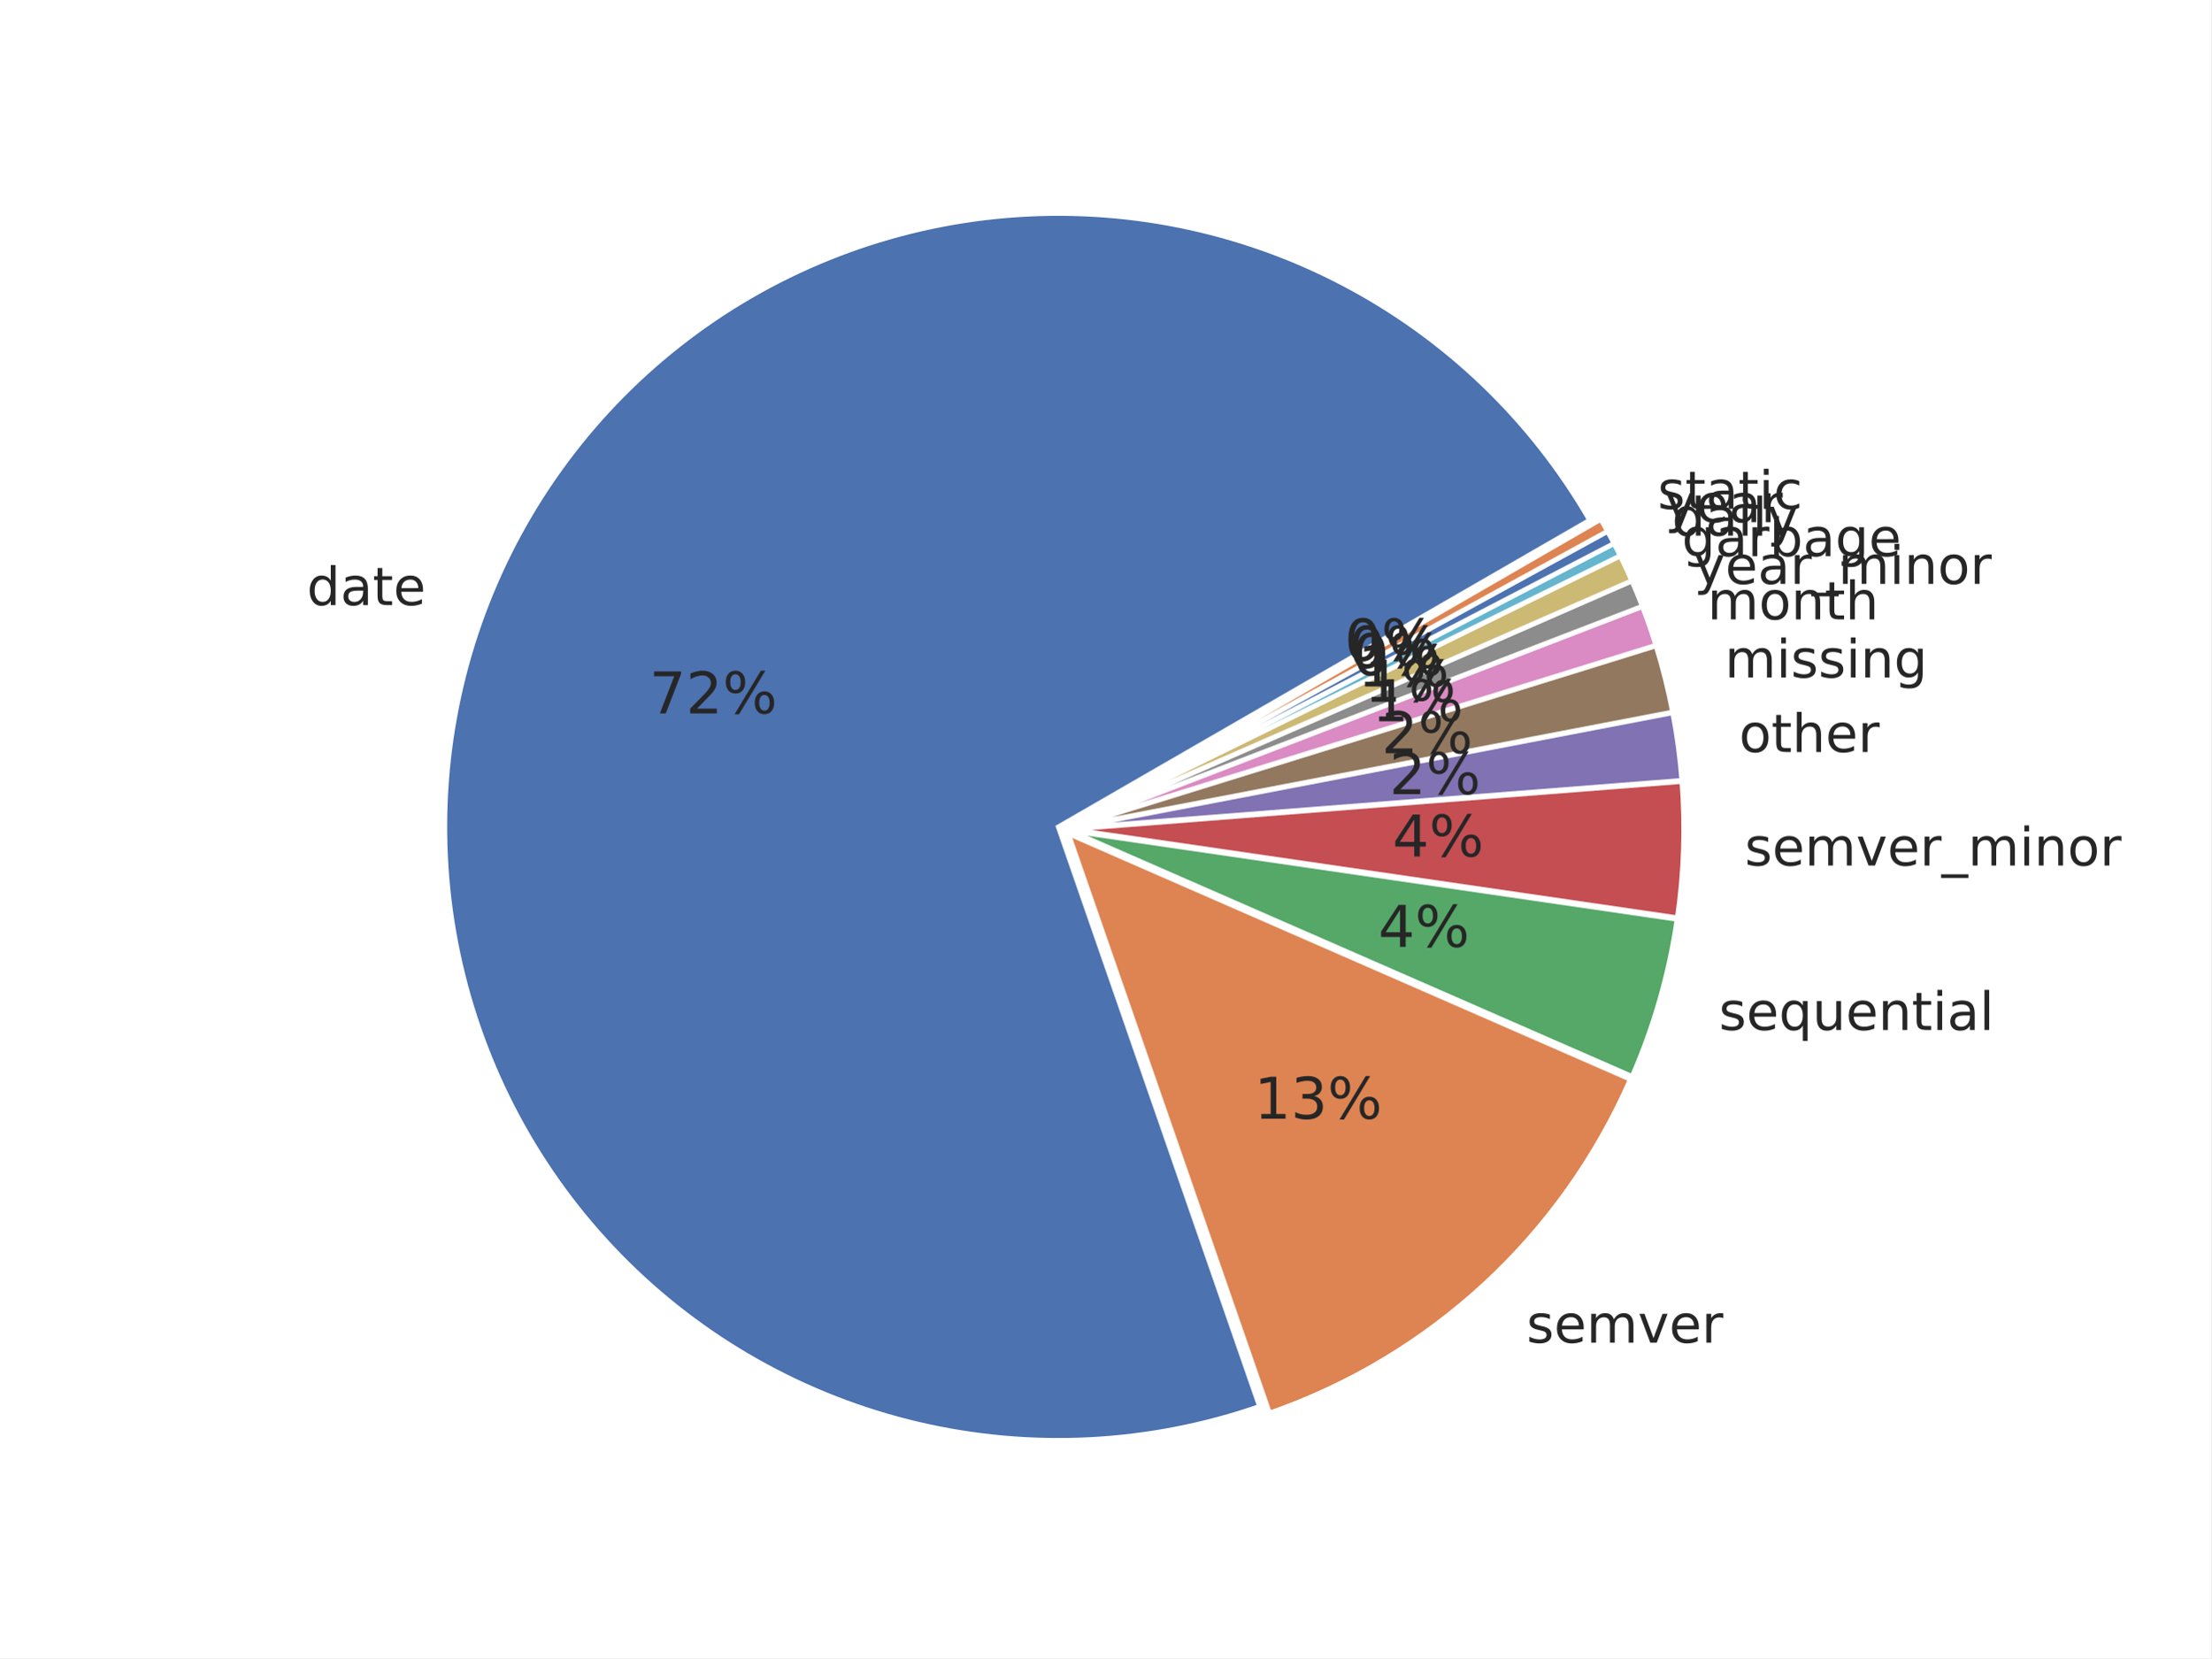
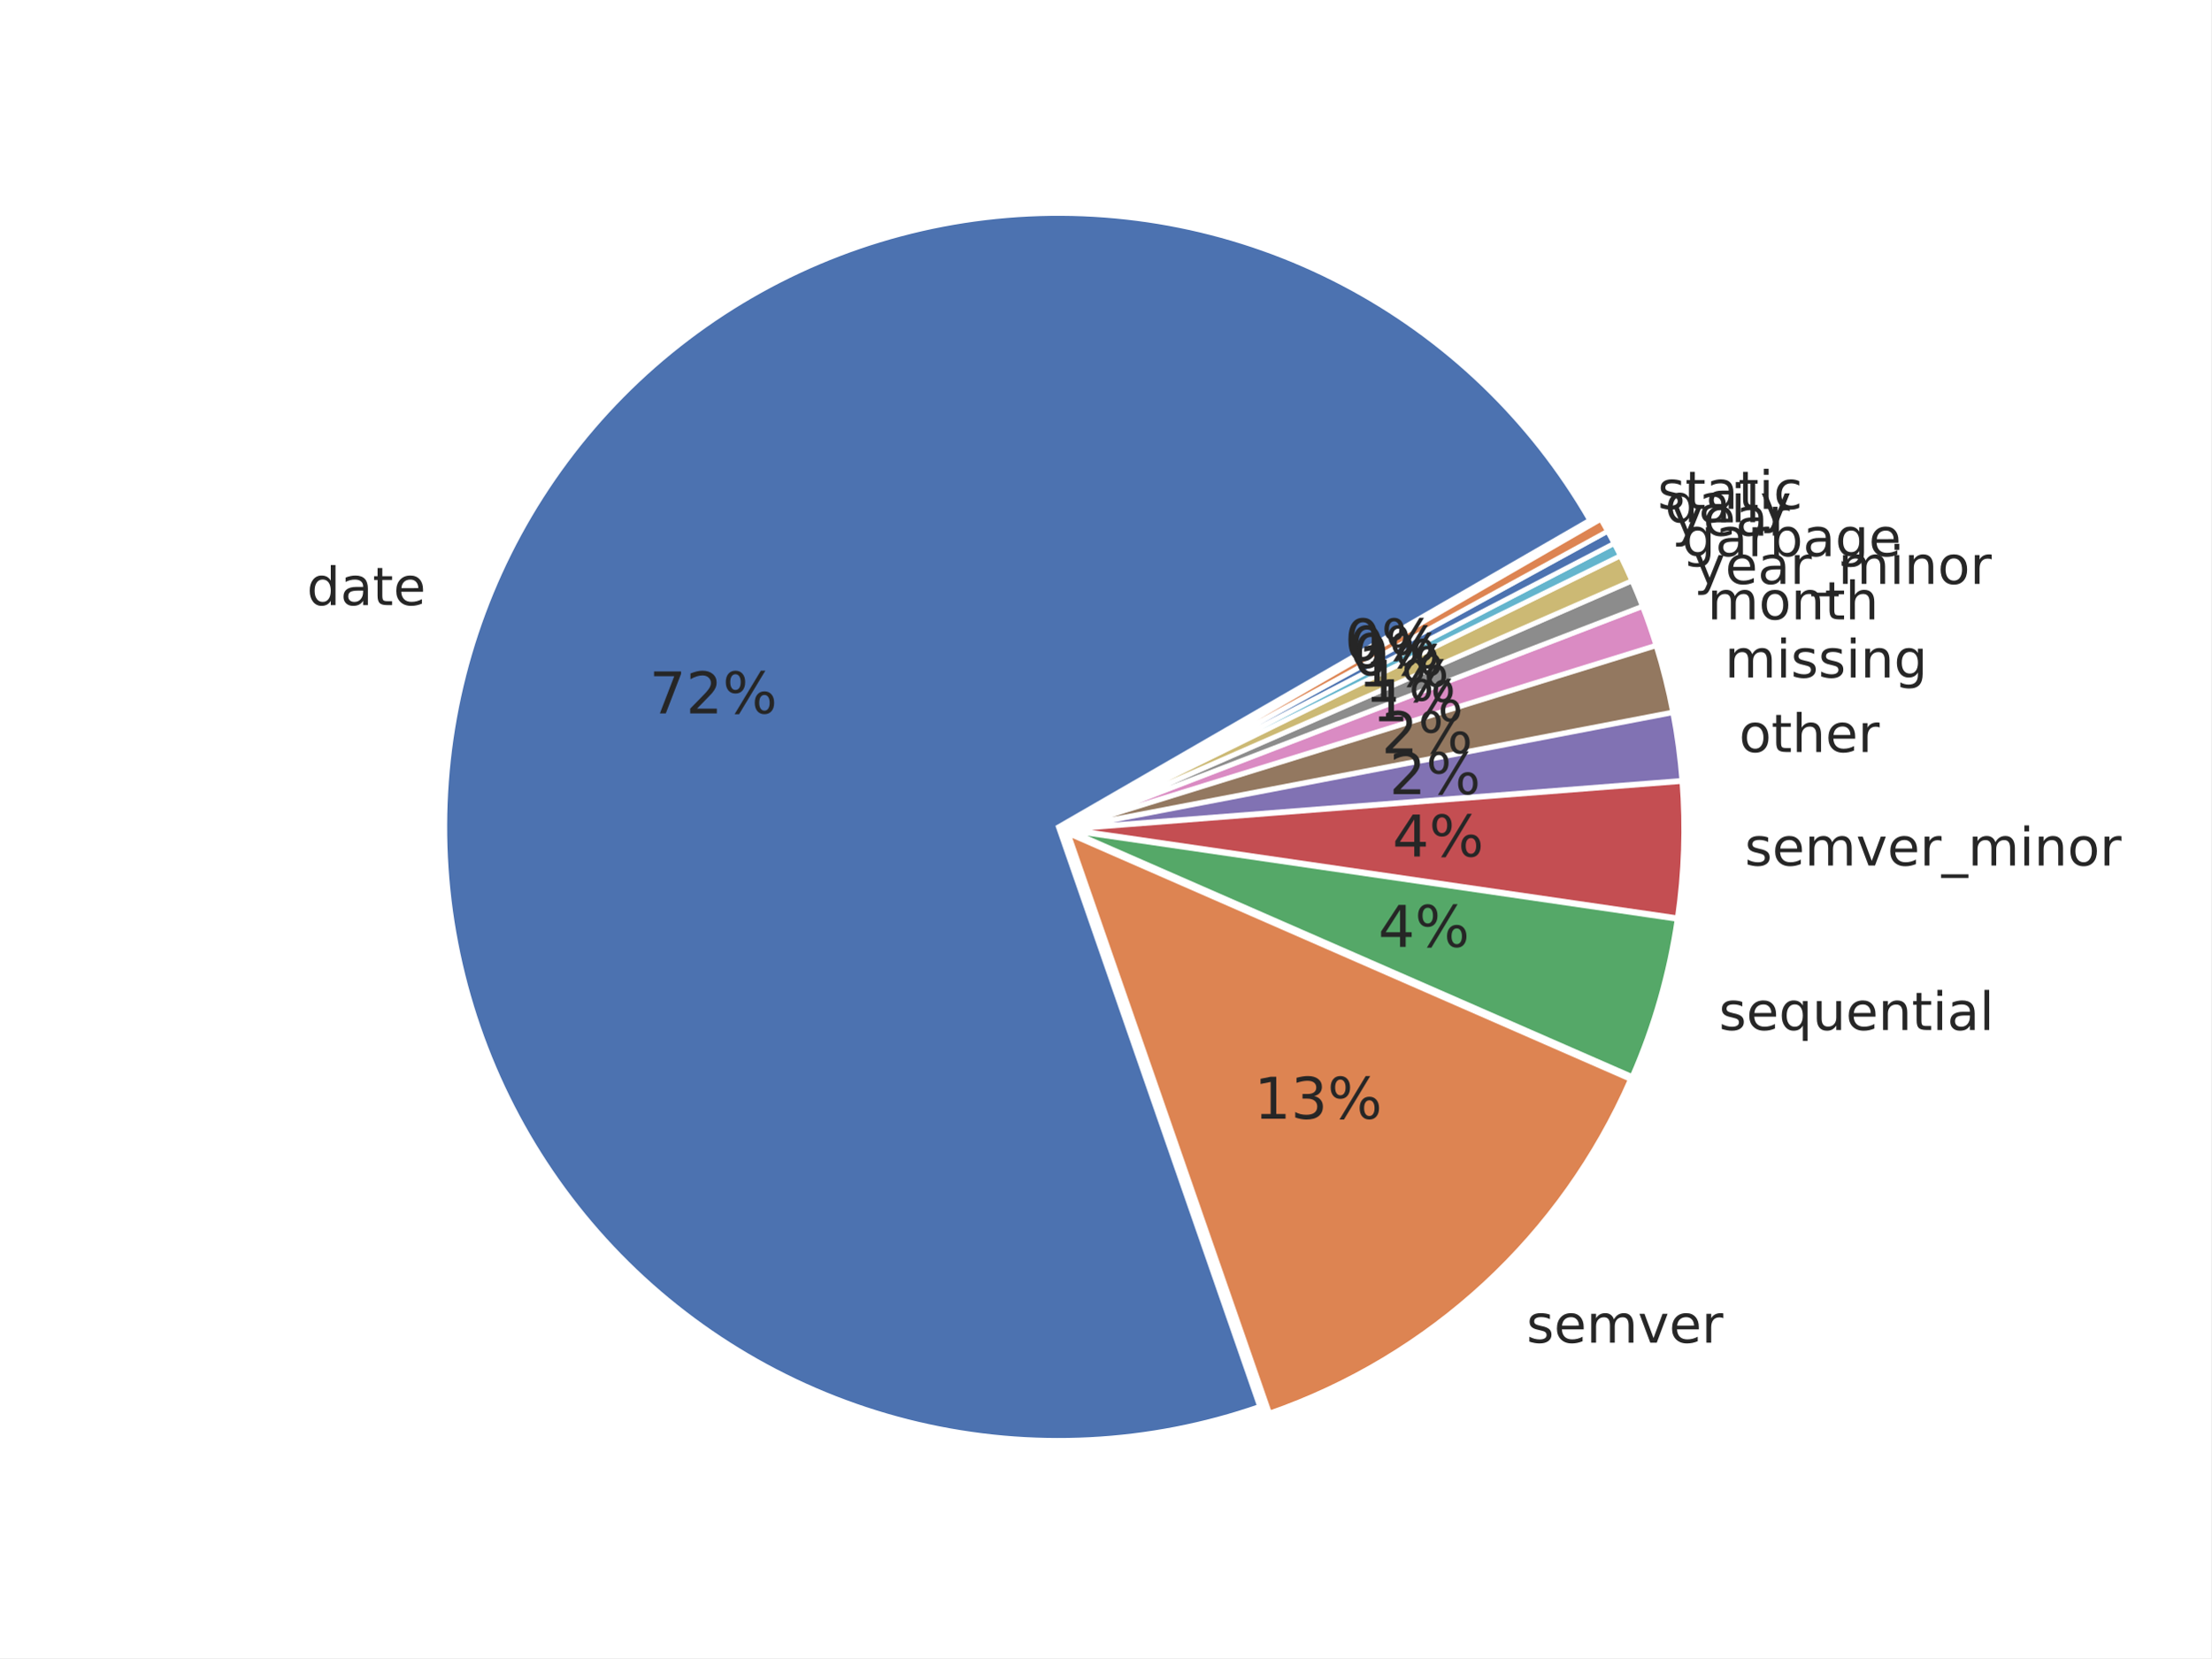
<svg xmlns="http://www.w3.org/2000/svg" xmlns:xlink="http://www.w3.org/1999/xlink" width="460.8pt" height="345.6pt" viewBox="0 0 460.8 345.6" version="1.1">
  <defs>
    <style type="text/css">*{stroke-linejoin: round; stroke-linecap: butt}</style>
  </defs>
  <g id="figure_1">
    <g id="patch_1">
      <path d="M 0 345.6  L 460.8 345.6  L 460.8 0  L 0 0  z " style="fill: #ffffff" />
    </g>
    <g id="axes_1">
      <g id="matplotlib.axis_1" />
      <g id="matplotlib.axis_2" />
      <g id="patch_2">
        <path d="M 331.298 108.418  C 319.169 87.41 301.309 70.281 279.813 59.04  C 258.317 47.799 234.059 42.903 209.886 44.928  C 185.713 46.952 162.608 55.814 143.281 70.474  C 123.954 85.134 109.191 104.995 100.726 127.728  C 92.26 150.46 90.435 175.14 95.465 198.87  C 100.496 222.601 112.176 244.417 129.137 261.76  C 146.098 279.103 167.648 291.267 191.261 296.824  C 214.874 302.382 239.587 301.108 262.503 293.15  L 220.558 172.354  z " style="fill: #4c72b0; stroke: #ffffff; stroke-linejoin: miter" />
      </g>
      <g id="patch_3">
        <path d="M 264.57 294.535  C 281.225 288.752 296.506 279.586 309.45 267.614  C 322.394 255.642 332.723 241.122 339.786 224.967  L 222.624 173.739  z " style="fill: #dd8452; stroke: #ffffff; stroke-linejoin: miter" />
      </g>
      <g id="patch_4">
        <path d="M 340.147 224.38  C 342.431 219.157 344.363 213.787 345.93 208.307  C 347.497 202.826 348.696 197.247 349.519 191.606  L 222.986 173.152  z " style="fill: #55a868; stroke: #ffffff; stroke-linejoin: miter" />
      </g>
      <g id="patch_5">
        <path d="M 349.567 191.297  C 350.253 186.597 350.676 181.863 350.835 177.116  C 350.993 172.369 350.888 167.616 350.518 162.881  L 223.034 172.843  z " style="fill: #c44e52; stroke: #ffffff; stroke-linejoin: miter" />
      </g>
      <g id="patch_6">
        <path d="M 350.507 162.668  C 350.322 160.301 350.071 157.939 349.754 155.586  C 349.438 153.233 349.056 150.889 348.609 148.557  L 223.023 172.63  z " style="fill: #8172b3; stroke: #ffffff; stroke-linejoin: miter" />
      </g>
      <g id="patch_7">
        <path d="M 348.582 148.417  C 348.135 146.085 347.623 143.766 347.047 141.463  C 346.471 139.159 345.831 136.872 345.127 134.604  L 222.997 172.49  z " style="fill: #937860; stroke: #ffffff; stroke-linejoin: miter" />
      </g>
      <g id="patch_8">
        <path d="M 345.095 134.495  C 344.673 133.135 344.228 131.781 343.761 130.435  C 343.294 129.09 342.804 127.752 342.292 126.422  L 222.964 172.381  z " style="fill: #da8bc3; stroke: #ffffff; stroke-linejoin: miter" />
      </g>
      <g id="patch_9">
        <path d="M 342.267 126.356  C 341.925 125.47 341.574 124.587 341.213 123.709  C 340.852 122.83 340.481 121.956 340.101 121.086  L 222.939 172.314  z " style="fill: #8c8c8c; stroke: #ffffff; stroke-linejoin: miter" />
      </g>
      <g id="patch_10">
        <path d="M 340.078 121.034  C 339.697 120.163 339.307 119.297 338.908 118.436  C 338.508 117.575 338.098 116.718 337.68 115.865  L 222.916 172.262  z " style="fill: #ccb974; stroke: #ffffff; stroke-linejoin: miter" />
      </g>
      <g id="patch_11">
        <path d="M 337.661 115.827  C 337.452 115.401 337.24 114.976 337.026 114.552  C 336.811 114.128 336.595 113.705 336.376 113.284  L 222.897 172.223  z " style="fill: #64b5cd; stroke: #ffffff; stroke-linejoin: miter" />
      </g>
      <g id="patch_12">
        <path d="M 336.363 113.259  C 336.144 112.837 335.923 112.417 335.699 111.998  C 335.476 111.579 335.25 111.161 335.022 110.745  L 222.884 172.198  z " style="fill: #4c72b0; stroke: #ffffff; stroke-linejoin: miter" />
      </g>
      <g id="patch_13">
        <path d="M 335.008 110.72  C 334.78 110.304 334.549 109.889 334.316 109.475  C 334.084 109.061 333.848 108.648 333.611 108.237  L 222.871 172.173  z " style="fill: #dd8452; stroke: #ffffff; stroke-linejoin: miter" />
      </g>
      <g id="text_1">
        <g style="fill: #262626" transform="translate(63.93733 126.123) scale(0.11 -0.11)">
          <defs>
            <path id="DejaVuSans-47" d="M 2906 2969  L 2906 4863  L 3481 4863  L 3481 0  L 2906 0  L 2906 525  Q 2725 213 2448 61  Q 2172 -91 1784 -91  Q 1150 -91 751 415  Q 353 922 353 1747  Q 353 2572 751 3078  Q 1150 3584 1784 3584  Q 2172 3584 2448 3432  Q 2725 3281 2906 2969  z M 947 1747  Q 947 1113 1208 752  Q 1469 391 1925 391  Q 2381 391 2643 752  Q 2906 1113 2906 1747  Q 2906 2381 2643 2742  Q 2381 3103 1925 3103  Q 1469 3103 1208 2742  Q 947 2381 947 1747  z " transform="scale(0.015625)" />
            <path id="DejaVuSans-44" d="M 2194 1759  Q 1497 1759 1228 1600  Q 959 1441 959 1056  Q 959 750 1161 570  Q 1363 391 1709 391  Q 2188 391 2477 730  Q 2766 1069 2766 1631  L 2766 1759  L 2194 1759  z M 3341 1997  L 3341 0  L 2766 0  L 2766 531  Q 2569 213 2275 61  Q 1981 -91 1556 -91  Q 1019 -91 701 211  Q 384 513 384 1019  Q 384 1609 779 1909  Q 1175 2209 1959 2209  L 2766 2209  L 2766 2266  Q 2766 2663 2505 2880  Q 2244 3097 1772 3097  Q 1472 3097 1187 3025  Q 903 2953 641 2809  L 641 3341  Q 956 3463 1253 3523  Q 1550 3584 1831 3584  Q 2591 3584 2966 3190  Q 3341 2797 3341 1997  z " transform="scale(0.015625)" />
            <path id="DejaVuSans-57" d="M 1172 4494  L 1172 3500  L 2356 3500  L 2356 3053  L 1172 3053  L 1172 1153  Q 1172 725 1289 603  Q 1406 481 1766 481  L 2356 481  L 2356 0  L 1766 0  Q 1100 0 847 248  Q 594 497 594 1153  L 594 3053  L 172 3053  L 172 3500  L 594 3500  L 594 4494  L 1172 4494  z " transform="scale(0.015625)" />
            <path id="DejaVuSans-48" d="M 3597 1894  L 3597 1613  L 953 1613  Q 991 1019 1311 708  Q 1631 397 2203 397  Q 2534 397 2845 478  Q 3156 559 3463 722  L 3463 178  Q 3153 47 2828 -22  Q 2503 -91 2169 -91  Q 1331 -91 842 396  Q 353 884 353 1716  Q 353 2575 817 3079  Q 1281 3584 2069 3584  Q 2775 3584 3186 3129  Q 3597 2675 3597 1894  z M 3022 2063  Q 3016 2534 2758 2815  Q 2500 3097 2075 3097  Q 1594 3097 1305 2825  Q 1016 2553 972 2059  L 3022 2063  z " transform="scale(0.015625)" />
          </defs>
          <use xlink:href="#DejaVuSans-47" />
          <use xlink:href="#DejaVuSans-44" transform="translate(63.48438 0)" />
          <use xlink:href="#DejaVuSans-57" transform="translate(124.7656 0)" />
          <use xlink:href="#DejaVuSans-48" transform="translate(163.9688 0)" />
        </g>
      </g>
      <g id="text_2">
        <g style="fill: #262626" transform="translate(318.1327 279.8588) scale(0.11 -0.11)">
          <defs>
            <path id="DejaVuSans-56" d="M 2834 3397  L 2834 2853  Q 2591 2978 2328 3040  Q 2066 3103 1784 3103  Q 1356 3103 1142 2972  Q 928 2841 928 2578  Q 928 2378 1081 2264  Q 1234 2150 1697 2047  L 1894 2003  Q 2506 1872 2764 1633  Q 3022 1394 3022 966  Q 3022 478 2636 193  Q 2250 -91 1575 -91  Q 1294 -91 989 -36  Q 684 19 347 128  L 347 722  Q 666 556 975 473  Q 1284 391 1588 391  Q 1994 391 2212 530  Q 2431 669 2431 922  Q 2431 1156 2273 1281  Q 2116 1406 1581 1522  L 1381 1569  Q 847 1681 609 1914  Q 372 2147 372 2553  Q 372 3047 722 3315  Q 1072 3584 1716 3584  Q 2034 3584 2315 3537  Q 2597 3491 2834 3397  z " transform="scale(0.015625)" />
            <path id="DejaVuSans-50" d="M 3328 2828  Q 3544 3216 3844 3400  Q 4144 3584 4550 3584  Q 5097 3584 5394 3201  Q 5691 2819 5691 2113  L 5691 0  L 5113 0  L 5113 2094  Q 5113 2597 4934 2840  Q 4756 3084 4391 3084  Q 3944 3084 3684 2787  Q 3425 2491 3425 1978  L 3425 0  L 2847 0  L 2847 2094  Q 2847 2600 2669 2842  Q 2491 3084 2119 3084  Q 1678 3084 1418 2786  Q 1159 2488 1159 1978  L 1159 0  L 581 0  L 581 3500  L 1159 3500  L 1159 2956  Q 1356 3278 1631 3431  Q 1906 3584 2284 3584  Q 2666 3584 2933 3390  Q 3200 3197 3328 2828  z " transform="scale(0.015625)" />
            <path id="DejaVuSans-59" d="M 191 3500  L 800 3500  L 1894 563  L 2988 3500  L 3597 3500  L 2284 0  L 1503 0  L 191 3500  z " transform="scale(0.015625)" />
            <path id="DejaVuSans-55" d="M 2631 2963  Q 2534 3019 2420 3045  Q 2306 3072 2169 3072  Q 1681 3072 1420 2755  Q 1159 2438 1159 1844  L 1159 0  L 581 0  L 581 3500  L 1159 3500  L 1159 2956  Q 1341 3275 1631 3429  Q 1922 3584 2338 3584  Q 2397 3584 2469 3576  Q 2541 3569 2628 3553  L 2631 2963  z " transform="scale(0.015625)" />
          </defs>
          <use xlink:href="#DejaVuSans-56" />
          <use xlink:href="#DejaVuSans-48" transform="translate(52.09375 0)" />
          <use xlink:href="#DejaVuSans-50" transform="translate(113.625 0)" />
          <use xlink:href="#DejaVuSans-59" transform="translate(211.0312 0)" />
          <use xlink:href="#DejaVuSans-48" transform="translate(270.2188 0)" />
          <use xlink:href="#DejaVuSans-55" transform="translate(331.75 0)" />
        </g>
      </g>
      <g id="text_3">
        <g style="fill: #262626" transform="translate(358.2246 214.6799) scale(0.11 -0.11)">
          <defs>
            <path id="DejaVuSans-54" d="M 947 1747  Q 947 1113 1208 752  Q 1469 391 1925 391  Q 2381 391 2643 752  Q 2906 1113 2906 1747  Q 2906 2381 2643 2742  Q 2381 3103 1925 3103  Q 1469 3103 1208 2742  Q 947 2381 947 1747  z M 2906 525  Q 2725 213 2448 61  Q 2172 -91 1784 -91  Q 1150 -91 751 415  Q 353 922 353 1747  Q 353 2572 751 3078  Q 1150 3584 1784 3584  Q 2172 3584 2448 3432  Q 2725 3281 2906 2969  L 2906 3500  L 3481 3500  L 3481 -1331  L 2906 -1331  L 2906 525  z " transform="scale(0.015625)" />
            <path id="DejaVuSans-58" d="M 544 1381  L 544 3500  L 1119 3500  L 1119 1403  Q 1119 906 1312 657  Q 1506 409 1894 409  Q 2359 409 2629 706  Q 2900 1003 2900 1516  L 2900 3500  L 3475 3500  L 3475 0  L 2900 0  L 2900 538  Q 2691 219 2414 64  Q 2138 -91 1772 -91  Q 1169 -91 856 284  Q 544 659 544 1381  z M 1991 3584  L 1991 3584  z " transform="scale(0.015625)" />
            <path id="DejaVuSans-51" d="M 3513 2113  L 3513 0  L 2938 0  L 2938 2094  Q 2938 2591 2744 2837  Q 2550 3084 2163 3084  Q 1697 3084 1428 2787  Q 1159 2491 1159 1978  L 1159 0  L 581 0  L 581 3500  L 1159 3500  L 1159 2956  Q 1366 3272 1645 3428  Q 1925 3584 2291 3584  Q 2894 3584 3203 3211  Q 3513 2838 3513 2113  z " transform="scale(0.015625)" />
            <path id="DejaVuSans-4c" d="M 603 3500  L 1178 3500  L 1178 0  L 603 0  L 603 3500  z M 603 4863  L 1178 4863  L 1178 4134  L 603 4134  L 603 4863  z " transform="scale(0.015625)" />
            <path id="DejaVuSans-4f" d="M 603 4863  L 1178 4863  L 1178 0  L 603 0  L 603 4863  z " transform="scale(0.015625)" />
          </defs>
          <use xlink:href="#DejaVuSans-56" />
          <use xlink:href="#DejaVuSans-48" transform="translate(52.09375 0)" />
          <use xlink:href="#DejaVuSans-54" transform="translate(113.625 0)" />
          <use xlink:href="#DejaVuSans-58" transform="translate(177.1094 0)" />
          <use xlink:href="#DejaVuSans-48" transform="translate(240.4844 0)" />
          <use xlink:href="#DejaVuSans-51" transform="translate(302.0156 0)" />
          <use xlink:href="#DejaVuSans-57" transform="translate(365.3906 0)" />
          <use xlink:href="#DejaVuSans-4c" transform="translate(404.5938 0)" />
          <use xlink:href="#DejaVuSans-44" transform="translate(432.375 0)" />
          <use xlink:href="#DejaVuSans-4f" transform="translate(493.6562 0)" />
        </g>
      </g>
      <g id="text_4">
        <g style="fill: #262626" transform="translate(363.6148 180.4007) scale(0.11 -0.11)">
          <defs>
            <path id="DejaVuSans-42" d="M 3263 -1063  L 3263 -1509  L -63 -1509  L -63 -1063  L 3263 -1063  z " transform="scale(0.015625)" />
            <path id="DejaVuSans-52" d="M 1959 3097  Q 1497 3097 1228 2736  Q 959 2375 959 1747  Q 959 1119 1226 758  Q 1494 397 1959 397  Q 2419 397 2687 759  Q 2956 1122 2956 1747  Q 2956 2369 2687 2733  Q 2419 3097 1959 3097  z M 1959 3584  Q 2709 3584 3137 3096  Q 3566 2609 3566 1747  Q 3566 888 3137 398  Q 2709 -91 1959 -91  Q 1206 -91 779 398  Q 353 888 353 1747  Q 353 2609 779 3096  Q 1206 3584 1959 3584  z " transform="scale(0.015625)" />
          </defs>
          <use xlink:href="#DejaVuSans-56" />
          <use xlink:href="#DejaVuSans-48" transform="translate(52.09375 0)" />
          <use xlink:href="#DejaVuSans-50" transform="translate(113.625 0)" />
          <use xlink:href="#DejaVuSans-59" transform="translate(211.0312 0)" />
          <use xlink:href="#DejaVuSans-48" transform="translate(270.2188 0)" />
          <use xlink:href="#DejaVuSans-55" transform="translate(331.75 0)" />
          <use xlink:href="#DejaVuSans-42" transform="translate(372.8594 0)" />
          <use xlink:href="#DejaVuSans-50" transform="translate(422.8594 0)" />
          <use xlink:href="#DejaVuSans-4c" transform="translate(520.2656 0)" />
          <use xlink:href="#DejaVuSans-51" transform="translate(548.0469 0)" />
          <use xlink:href="#DejaVuSans-52" transform="translate(611.4219 0)" />
          <use xlink:href="#DejaVuSans-55" transform="translate(672.6094 0)" />
        </g>
      </g>
      <g id="text_5">
        <g style="fill: #262626" transform="translate(362.4276 156.7394) scale(0.11 -0.11)">
          <defs>
            <path id="DejaVuSans-4b" d="M 3513 2113  L 3513 0  L 2938 0  L 2938 2094  Q 2938 2591 2744 2837  Q 2550 3084 2163 3084  Q 1697 3084 1428 2787  Q 1159 2491 1159 1978  L 1159 0  L 581 0  L 581 4863  L 1159 4863  L 1159 2956  Q 1366 3272 1645 3428  Q 1925 3584 2291 3584  Q 2894 3584 3203 3211  Q 3513 2838 3513 2113  z " transform="scale(0.015625)" />
          </defs>
          <use xlink:href="#DejaVuSans-52" />
          <use xlink:href="#DejaVuSans-57" transform="translate(61.1875 0)" />
          <use xlink:href="#DejaVuSans-4b" transform="translate(100.3906 0)" />
          <use xlink:href="#DejaVuSans-48" transform="translate(163.7656 0)" />
          <use xlink:href="#DejaVuSans-55" transform="translate(225.2969 0)" />
        </g>
      </g>
      <g id="text_6">
        <g style="fill: #262626" transform="translate(359.4523 141.2177) scale(0.11 -0.11)">
          <defs>
            <path id="DejaVuSans-4a" d="M 2906 1791  Q 2906 2416 2648 2759  Q 2391 3103 1925 3103  Q 1463 3103 1205 2759  Q 947 2416 947 1791  Q 947 1169 1205 825  Q 1463 481 1925 481  Q 2391 481 2648 825  Q 2906 1169 2906 1791  z M 3481 434  Q 3481 -459 3084 -895  Q 2688 -1331 1869 -1331  Q 1566 -1331 1297 -1286  Q 1028 -1241 775 -1147  L 775 -588  Q 1028 -725 1275 -790  Q 1522 -856 1778 -856  Q 2344 -856 2625 -561  Q 2906 -266 2906 331  L 2906 616  Q 2728 306 2450 153  Q 2172 0 1784 0  Q 1141 0 747 490  Q 353 981 353 1791  Q 353 2603 747 3093  Q 1141 3584 1784 3584  Q 2172 3584 2450 3431  Q 2728 3278 2906 2969  L 2906 3500  L 3481 3500  L 3481 434  z " transform="scale(0.015625)" />
          </defs>
          <use xlink:href="#DejaVuSans-50" />
          <use xlink:href="#DejaVuSans-4c" transform="translate(97.40625 0)" />
          <use xlink:href="#DejaVuSans-56" transform="translate(125.1875 0)" />
          <use xlink:href="#DejaVuSans-56" transform="translate(177.2812 0)" />
          <use xlink:href="#DejaVuSans-4c" transform="translate(229.375 0)" />
          <use xlink:href="#DejaVuSans-51" transform="translate(257.1562 0)" />
          <use xlink:href="#DejaVuSans-4a" transform="translate(320.5312 0)" />
        </g>
      </g>
      <g id="text_7">
        <g style="fill: #262626" transform="translate(355.8405 129.0987) scale(0.11 -0.11)">
          <use xlink:href="#DejaVuSans-50" />
          <use xlink:href="#DejaVuSans-52" transform="translate(97.40625 0)" />
          <use xlink:href="#DejaVuSans-51" transform="translate(158.5938 0)" />
          <use xlink:href="#DejaVuSans-57" transform="translate(221.9688 0)" />
          <use xlink:href="#DejaVuSans-4b" transform="translate(261.1719 0)" />
        </g>
      </g>
      <g id="text_8">
        <g style="fill: #262626" transform="translate(353.0404 121.706) scale(0.11 -0.11)">
          <defs>
            <path id="DejaVuSans-5c" d="M 2059 -325  Q 1816 -950 1584 -1140  Q 1353 -1331 966 -1331  L 506 -1331  L 506 -850  L 844 -850  Q 1081 -850 1212 -737  Q 1344 -625 1503 -206  L 1606 56  L 191 3500  L 800 3500  L 1894 763  L 2988 3500  L 3597 3500  L 2059 -325  z " transform="scale(0.015625)" />
          </defs>
          <use xlink:href="#DejaVuSans-5c" />
          <use xlink:href="#DejaVuSans-48" transform="translate(59.1875 0)" />
          <use xlink:href="#DejaVuSans-44" transform="translate(120.7188 0)" />
          <use xlink:href="#DejaVuSans-55" transform="translate(182 0)" />
          <use xlink:href="#DejaVuSans-42" transform="translate(223.1094 0)" />
          <use xlink:href="#DejaVuSans-50" transform="translate(273.1094 0)" />
          <use xlink:href="#DejaVuSans-4c" transform="translate(370.5156 0)" />
          <use xlink:href="#DejaVuSans-51" transform="translate(398.2969 0)" />
          <use xlink:href="#DejaVuSans-52" transform="translate(461.6719 0)" />
          <use xlink:href="#DejaVuSans-55" transform="translate(522.8594 0)" />
        </g>
      </g>
      <g id="text_9">
        <g style="fill: #262626" transform="translate(350.5067 115.9112) scale(0.11 -0.11)">
          <defs>
            <path id="DejaVuSans-45" d="M 3116 1747  Q 3116 2381 2855 2742  Q 2594 3103 2138 3103  Q 1681 3103 1420 2742  Q 1159 2381 1159 1747  Q 1159 1113 1420 752  Q 1681 391 2138 391  Q 2594 391 2855 752  Q 3116 1113 3116 1747  z M 1159 2969  Q 1341 3281 1617 3432  Q 1894 3584 2278 3584  Q 2916 3584 3314 3078  Q 3713 2572 3713 1747  Q 3713 922 3314 415  Q 2916 -91 2278 -91  Q 1894 -91 1617 61  Q 1341 213 1159 525  L 1159 0  L 581 0  L 581 4863  L 1159 4863  L 1159 2969  z " transform="scale(0.015625)" />
          </defs>
          <use xlink:href="#DejaVuSans-4a" />
          <use xlink:href="#DejaVuSans-44" transform="translate(63.48438 0)" />
          <use xlink:href="#DejaVuSans-55" transform="translate(124.7656 0)" />
          <use xlink:href="#DejaVuSans-45" transform="translate(165.875 0)" />
          <use xlink:href="#DejaVuSans-44" transform="translate(229.3594 0)" />
          <use xlink:href="#DejaVuSans-4a" transform="translate(290.6406 0)" />
          <use xlink:href="#DejaVuSans-48" transform="translate(354.125 0)" />
        </g>
      </g>
      <g id="text_10">
-         <g style="fill: #262626" transform="translate(348.4384 111.6424) scale(0.11 -0.11)">
+         <g style="fill: #262626" transform="translate(348.4384 111.642) scale(0.11 -0.11)">
+           <use xlink:href="#DejaVuSans-5c" />
+           <use xlink:href="#DejaVuSans-48" transform="translate(59.1875 0)" />
+           <use xlink:href="#DejaVuSans-44" transform="translate(120.7188 0)" />
+           <use xlink:href="#DejaVuSans-55" transform="translate(182 0)" />
+         </g>
+       </g>
+       <g id="text_11">
+         <g style="fill: #262626" transform="translate(346.9808 108.836) scale(0.11 -0.11)">
          <use xlink:href="#DejaVuSans-47" />
          <use xlink:href="#DejaVuSans-44" transform="translate(63.48438 0)" />
          <use xlink:href="#DejaVuSans-4c" transform="translate(124.7656 0)" />
          <use xlink:href="#DejaVuSans-4f" transform="translate(152.5469 0)" />
          <use xlink:href="#DejaVuSans-5c" transform="translate(180.3281 0)" />
-         </g>
-       </g>
-       <g id="text_11">
-         <g style="fill: #262626" transform="translate(346.9808 108.8355) scale(0.11 -0.11)">
-           <use xlink:href="#DejaVuSans-5c" />
-           <use xlink:href="#DejaVuSans-48" transform="translate(59.1875 0)" />
-           <use xlink:href="#DejaVuSans-44" transform="translate(120.7188 0)" />
-           <use xlink:href="#DejaVuSans-55" transform="translate(182 0)" />
        </g>
      </g>
      <g id="text_12">
        <g style="fill: #262626" transform="translate(345.461 106.0627) scale(0.11 -0.11)">
          <defs>
            <path id="DejaVuSans-46" d="M 3122 3366  L 3122 2828  Q 2878 2963 2633 3030  Q 2388 3097 2138 3097  Q 1578 3097 1268 2742  Q 959 2388 959 1747  Q 959 1106 1268 751  Q 1578 397 2138 397  Q 2388 397 2633 464  Q 2878 531 3122 666  L 3122 134  Q 2881 22 2623 -34  Q 2366 -91 2075 -91  Q 1284 -91 818 406  Q 353 903 353 1747  Q 353 2603 823 3093  Q 1294 3584 2113 3584  Q 2378 3584 2631 3529  Q 2884 3475 3122 3366  z " transform="scale(0.015625)" />
          </defs>
          <use xlink:href="#DejaVuSans-56" />
          <use xlink:href="#DejaVuSans-57" transform="translate(52.09375 0)" />
          <use xlink:href="#DejaVuSans-44" transform="translate(91.29688 0)" />
          <use xlink:href="#DejaVuSans-57" transform="translate(152.5781 0)" />
          <use xlink:href="#DejaVuSans-4c" transform="translate(191.7812 0)" />
          <use xlink:href="#DejaVuSans-46" transform="translate(219.5625 0)" />
        </g>
      </g>
      <g id="text_13">
        <g style="fill: #262626" transform="translate(135.3225 148.6953) scale(0.12 -0.12)">
          <defs>
            <path id="DejaVuSans-1a" d="M 525 4666  L 3525 4666  L 3525 4397  L 1831 0  L 1172 0  L 2766 4134  L 525 4134  L 525 4666  z " transform="scale(0.015625)" />
            <path id="DejaVuSans-15" d="M 1228 531  L 3431 531  L 3431 0  L 469 0  L 469 531  Q 828 903 1448 1529  Q 2069 2156 2228 2338  Q 2531 2678 2651 2914  Q 2772 3150 2772 3378  Q 2772 3750 2511 3984  Q 2250 4219 1831 4219  Q 1534 4219 1204 4116  Q 875 4013 500 3803  L 500 4441  Q 881 4594 1212 4672  Q 1544 4750 1819 4750  Q 2544 4750 2975 4387  Q 3406 4025 3406 3419  Q 3406 3131 3298 2873  Q 3191 2616 2906 2266  Q 2828 2175 2409 1742  Q 1991 1309 1228 531  z " transform="scale(0.015625)" />
            <path id="DejaVuSans-8" d="M 4653 2053  Q 4381 2053 4226 1822  Q 4072 1591 4072 1178  Q 4072 772 4226 539  Q 4381 306 4653 306  Q 4919 306 5073 539  Q 5228 772 5228 1178  Q 5228 1588 5073 1820  Q 4919 2053 4653 2053  z M 4653 2450  Q 5147 2450 5437 2106  Q 5728 1763 5728 1178  Q 5728 594 5436 251  Q 5144 -91 4653 -91  Q 4153 -91 3862 251  Q 3572 594 3572 1178  Q 3572 1766 3864 2108  Q 4156 2450 4653 2450  z M 1428 4353  Q 1159 4353 1004 4120  Q 850 3888 850 3481  Q 850 3069 1003 2837  Q 1156 2606 1428 2606  Q 1700 2606 1854 2837  Q 2009 3069 2009 3481  Q 2009 3884 1853 4118  Q 1697 4353 1428 4353  z M 4250 4750  L 4750 4750  L 1831 -91  L 1331 -91  L 4250 4750  z M 1428 4750  Q 1922 4750 2215 4408  Q 2509 4066 2509 3481  Q 2509 2891 2217 2550  Q 1925 2209 1428 2209  Q 931 2209 642 2551  Q 353 2894 353 3481  Q 353 4063 643 4406  Q 934 4750 1428 4750  z " transform="scale(0.015625)" />
          </defs>
          <use xlink:href="#DejaVuSans-1a" />
          <use xlink:href="#DejaVuSans-15" transform="translate(63.625 0)" />
          <use xlink:href="#DejaVuSans-8" transform="translate(127.25 0)" />
        </g>
      </g>
      <g id="text_14">
        <g style="fill: #262626" transform="translate(261.3839 233.181) scale(0.12 -0.12)">
          <defs>
            <path id="DejaVuSans-14" d="M 794 531  L 1825 531  L 1825 4091  L 703 3866  L 703 4441  L 1819 4666  L 2450 4666  L 2450 531  L 3481 531  L 3481 0  L 794 0  L 794 531  z " transform="scale(0.015625)" />
            <path id="DejaVuSans-16" d="M 2597 2516  Q 3050 2419 3304 2112  Q 3559 1806 3559 1356  Q 3559 666 3084 287  Q 2609 -91 1734 -91  Q 1441 -91 1130 -33  Q 819 25 488 141  L 488 750  Q 750 597 1062 519  Q 1375 441 1716 441  Q 2309 441 2620 675  Q 2931 909 2931 1356  Q 2931 1769 2642 2001  Q 2353 2234 1838 2234  L 1294 2234  L 1294 2753  L 1863 2753  Q 2328 2753 2575 2939  Q 2822 3125 2822 3475  Q 2822 3834 2567 4026  Q 2313 4219 1838 4219  Q 1578 4219 1281 4162  Q 984 4106 628 3988  L 628 4550  Q 988 4650 1302 4700  Q 1616 4750 1894 4750  Q 2613 4750 3031 4423  Q 3450 4097 3450 3541  Q 3450 3153 3228 2886  Q 3006 2619 2597 2516  z " transform="scale(0.015625)" />
          </defs>
          <use xlink:href="#DejaVuSans-14" />
          <use xlink:href="#DejaVuSans-16" transform="translate(63.625 0)" />
          <use xlink:href="#DejaVuSans-8" transform="translate(127.25 0)" />
        </g>
      </g>
      <g id="text_15">
        <g style="fill: #262626" transform="translate(287.2339 197.3617) scale(0.12 -0.12)">
          <defs>
            <path id="DejaVuSans-17" d="M 2419 4116  L 825 1625  L 2419 1625  L 2419 4116  z M 2253 4666  L 3047 4666  L 3047 1625  L 3713 1625  L 3713 1100  L 3047 1100  L 3047 0  L 2419 0  L 2419 1100  L 313 1100  L 313 1709  L 2253 4666  z " transform="scale(0.015625)" />
          </defs>
          <use xlink:href="#DejaVuSans-17" />
          <use xlink:href="#DejaVuSans-8" transform="translate(63.625 0)" />
        </g>
      </g>
      <g id="text_16">
        <g style="fill: #262626" transform="translate(290.1961 178.5236) scale(0.12 -0.12)">
          <use xlink:href="#DejaVuSans-17" />
          <use xlink:href="#DejaVuSans-8" transform="translate(63.625 0)" />
        </g>
      </g>
      <g id="text_17">
        <g style="fill: #262626" transform="translate(289.5436 165.5205) scale(0.12 -0.12)">
          <use xlink:href="#DejaVuSans-15" />
          <use xlink:href="#DejaVuSans-8" transform="translate(63.625 0)" />
        </g>
      </g>
      <g id="text_18">
        <g style="fill: #262626" transform="translate(287.9086 156.9906) scale(0.12 -0.12)">
          <use xlink:href="#DejaVuSans-15" />
          <use xlink:href="#DejaVuSans-8" transform="translate(63.625 0)" />
        </g>
      </g>
      <g id="text_19">
        <g style="fill: #262626" transform="translate(285.9237 150.3306) scale(0.12 -0.12)">
          <use xlink:href="#DejaVuSans-14" />
          <use xlink:href="#DejaVuSans-8" transform="translate(63.625 0)" />
        </g>
      </g>
      <g id="text_20">
        <g style="fill: #262626" transform="translate(284.3849 146.268) scale(0.12 -0.12)">
          <use xlink:href="#DejaVuSans-14" />
          <use xlink:href="#DejaVuSans-8" transform="translate(63.625 0)" />
        </g>
      </g>
      <g id="text_21">
        <g style="fill: #262626" transform="translate(282.9925 143.0835) scale(0.12 -0.12)">
          <use xlink:href="#DejaVuSans-14" />
          <use xlink:href="#DejaVuSans-8" transform="translate(63.625 0)" />
        </g>
      </g>
      <g id="text_22">
        <g style="fill: #262626" transform="translate(281.8559 140.7375) scale(0.12 -0.12)">
          <defs>
            <path id="DejaVuSans-13" d="M 2034 4250  Q 1547 4250 1301 3770  Q 1056 3291 1056 2328  Q 1056 1369 1301 889  Q 1547 409 2034 409  Q 2525 409 2770 889  Q 3016 1369 3016 2328  Q 3016 3291 2770 3770  Q 2525 4250 2034 4250  z M 2034 4750  Q 2819 4750 3233 4129  Q 3647 3509 3647 2328  Q 3647 1150 3233 529  Q 2819 -91 2034 -91  Q 1250 -91 836 529  Q 422 1150 422 2328  Q 422 3509 836 4129  Q 1250 4750 2034 4750  z " transform="scale(0.015625)" />
          </defs>
          <use xlink:href="#DejaVuSans-13" />
          <use xlink:href="#DejaVuSans-8" transform="translate(63.625 0)" />
        </g>
      </g>
      <g id="text_23">
        <g style="fill: #262626" transform="translate(281.0548 139.1952) scale(0.12 -0.12)">
          <use xlink:href="#DejaVuSans-13" />
          <use xlink:href="#DejaVuSans-8" transform="translate(63.625 0)" />
        </g>
      </g>
      <g id="text_24">
        <g style="fill: #262626" transform="translate(280.2196 137.6712) scale(0.12 -0.12)">
          <use xlink:href="#DejaVuSans-13" />
          <use xlink:href="#DejaVuSans-8" transform="translate(63.625 0)" />
        </g>
      </g>
    </g>
  </g>
</svg>
